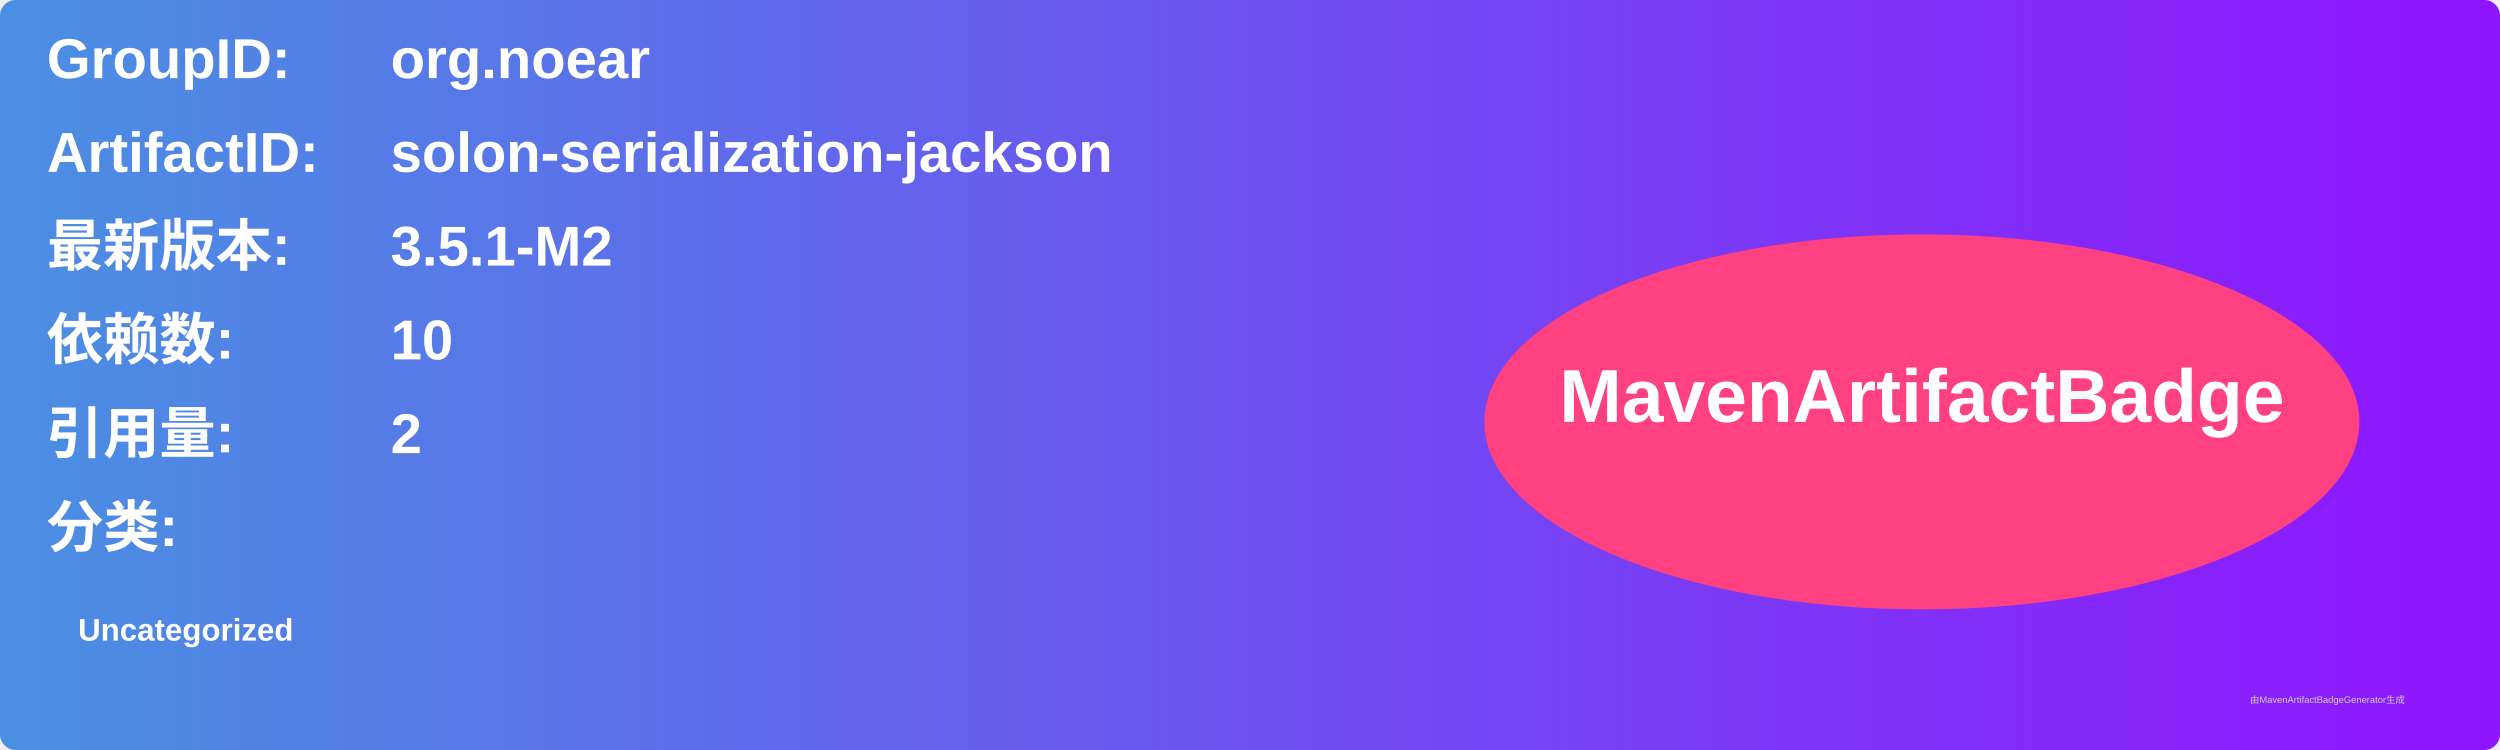
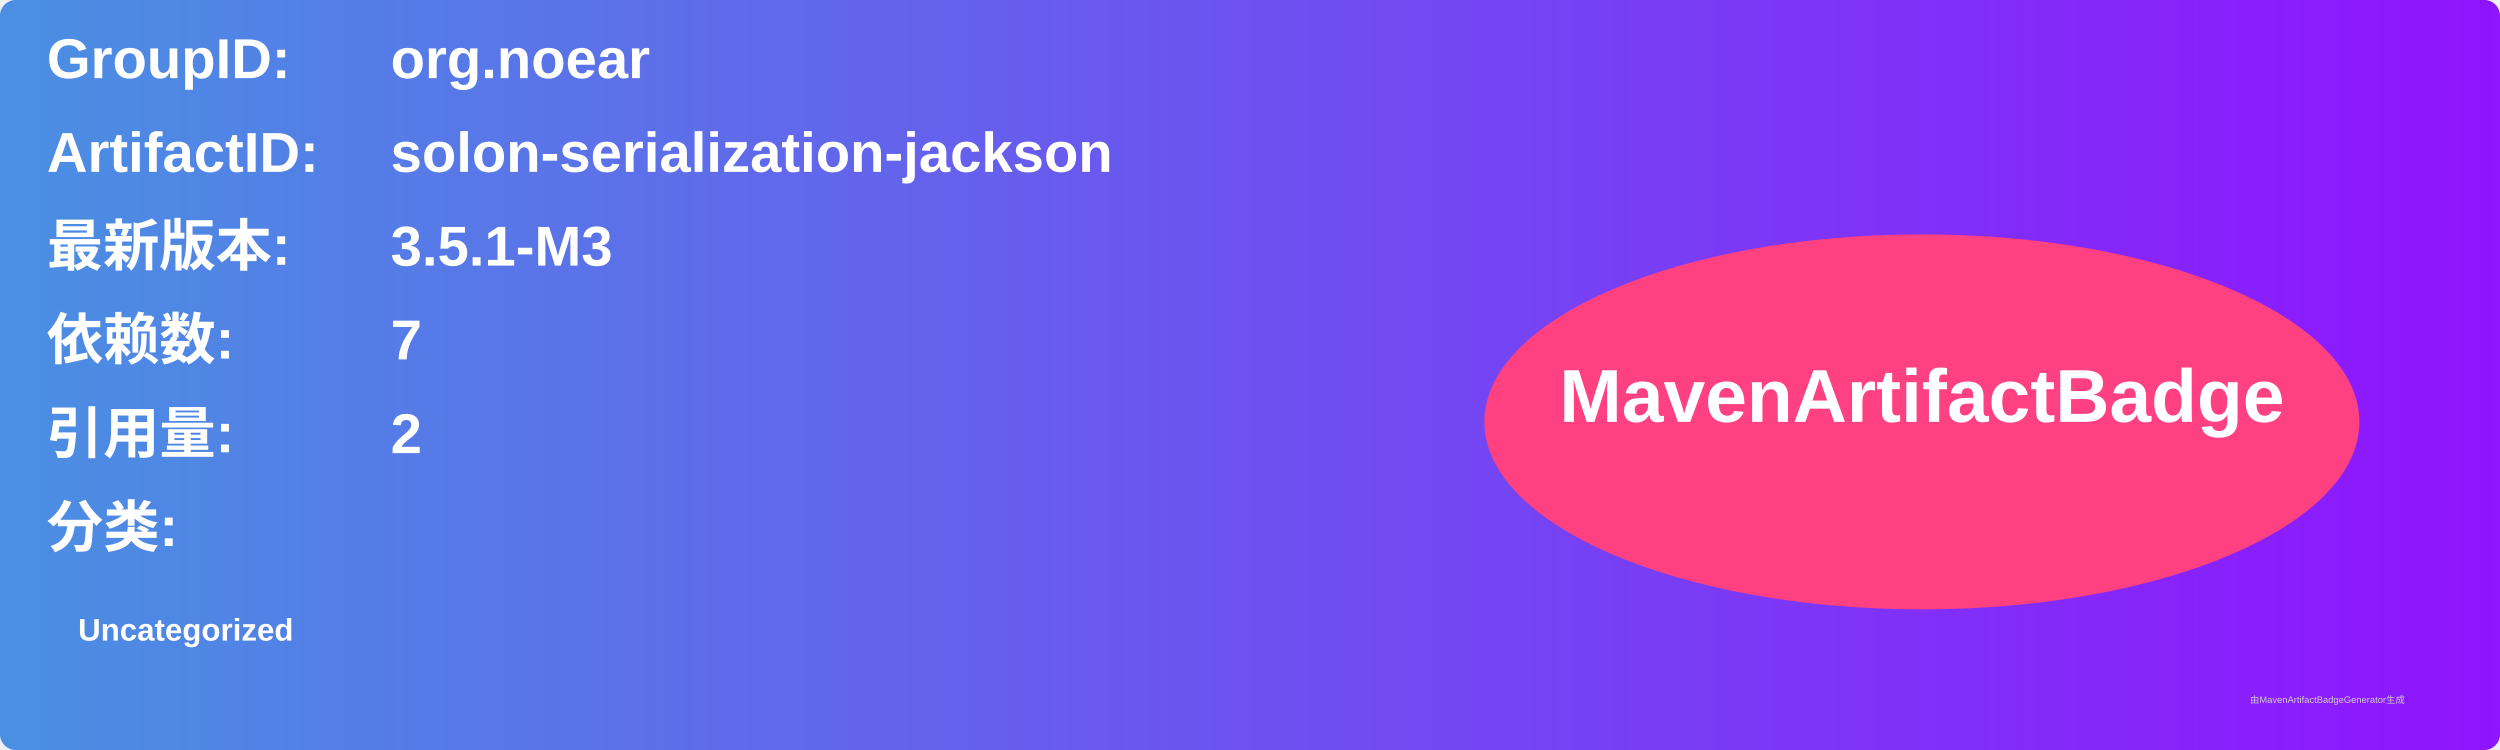
<svg xmlns="http://www.w3.org/2000/svg" width="800" height="240" viewBox="0 0 800 240">
  <linearGradient id="grad" x1="0%" y1="0%" x2="100%" y2="0%">
    <stop offset="0%" stop-color="#4a90e2" />
    <stop offset="100%" stop-color="#9013fe" />
  </linearGradient>
  <rect width="100%" height="100%" rx="5" ry="5" fill="url(#grad)" />
  <g transform="translate(15, 15)">
    <text x="0" y="10" font-family="Arial" font-size="18" fill="white" font-weight="bold" width="260">GroupID:</text>
    <text x="110" y="10" font-family="Arial" font-size="18" fill="white" font-weight="bold" width="460">org.noear</text>
    <text x="0" y="40" font-family="Arial" font-size="18" fill="white" font-weight="bold" width="260">ArtifactID:</text>
    <text x="110" y="40" font-family="Arial" font-size="18" fill="white" font-weight="bold" width="460">solon-serialization-jackson</text>
    <text x="0" y="70" font-family="Arial" font-size="18" fill="white" font-weight="bold">最新版本:</text>
    <text x="110" y="70" font-family="Arial" font-size="18" fill="white" font-weight="bold">
-       <tspan font-weight="bold">3.5.1-M2</tspan>
+       <tspan font-weight="bold">3.5.1-M3</tspan>
    </text>
    <text x="0" y="100" font-family="Arial" font-size="18" fill="white" font-weight="bold">依赖数: </text>
    <text x="110" y="100" font-family="Arial" font-size="18" fill="white">
-       <tspan font-weight="bold">10</tspan>
+       <tspan font-weight="bold">7</tspan>
    </text>
    <text x="0" y="130" font-family="Arial" font-size="18" fill="white" font-weight="bold">引用量: </text>
    <text x="110" y="130" font-family="Arial" font-size="18" fill="white">
      <tspan font-weight="bold">2</tspan>
    </text>
    <text x="0" y="160" font-family="Arial" font-size="18" fill="white" font-weight="bold">分类:</text>
    <text x="10" y="190" font-family="Arial" font-size="10" fill="white">
      <tspan font-weight="bold">Uncategorized</tspan>
    </text>
    <ellipse cx="600" cy="120" rx="140" ry="60" fill="#ff4081" />
    <text x="600" y="120" text-anchor="middle" font-family="Arial" font-size="24" fill="white" font-weight="bold">MavenArtifactBadge</text>
  </g>
  <text x="720" y="225" font-family="Arial" font-size="3" fill="#d0d0d0">由MavenArtifactBadgeGenerator生成</text>
</svg>
